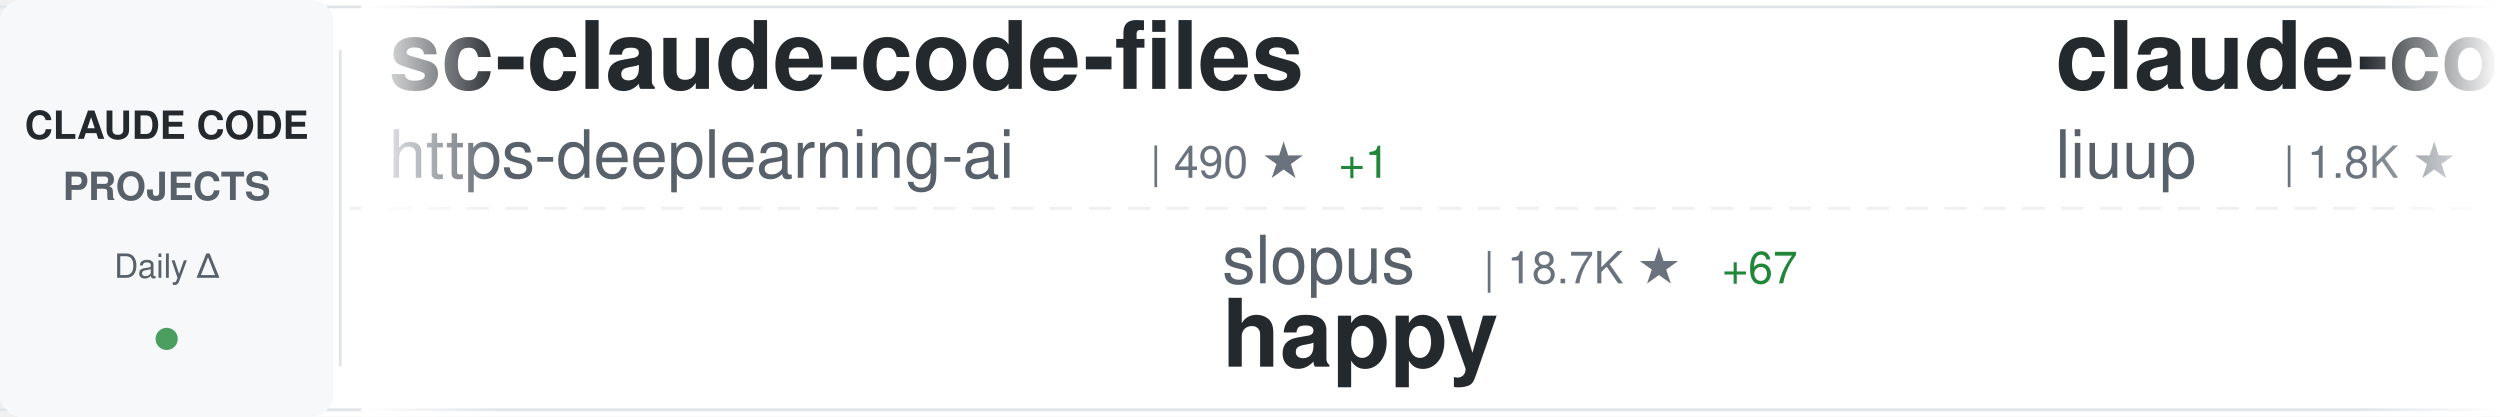
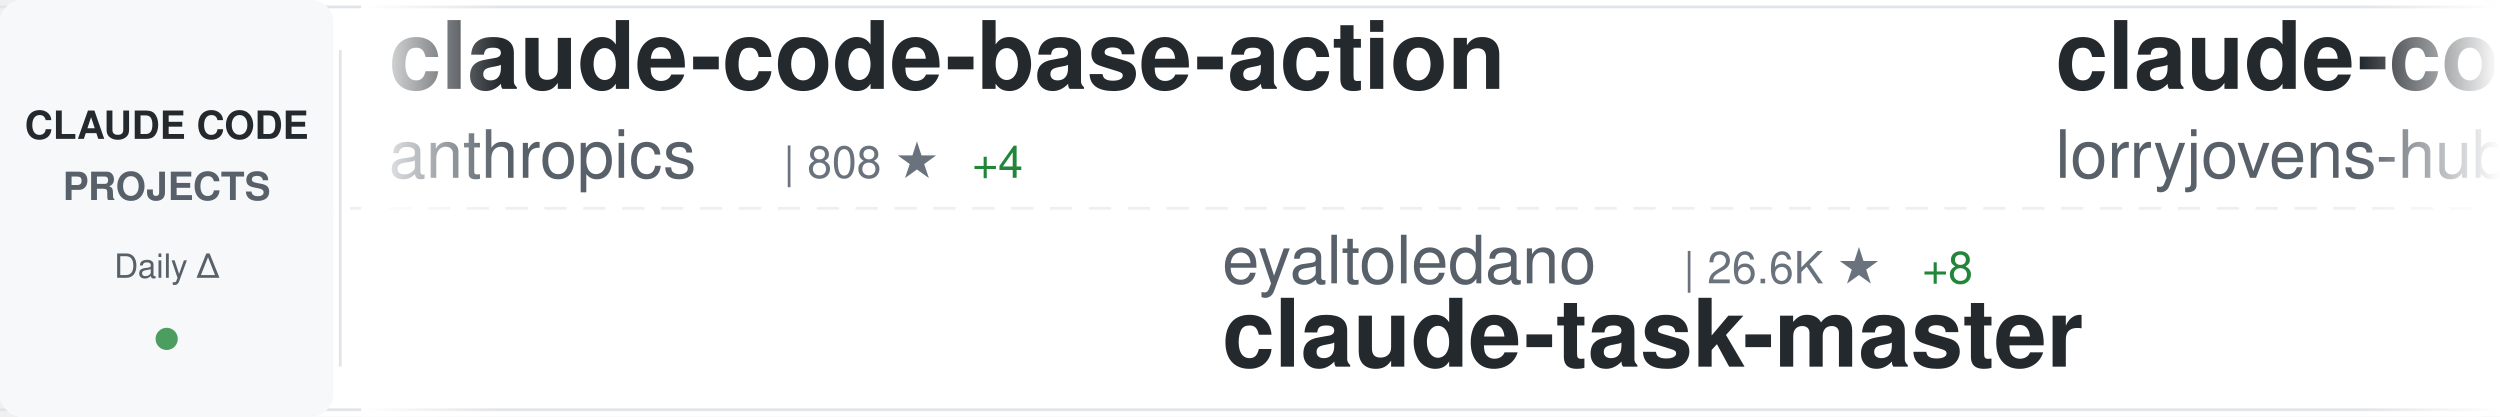
<svg xmlns="http://www.w3.org/2000/svg" width="900" height="150">
  <defs>
    <linearGradient id="awesomeLeftFade" x1="0%" y1="0%" x2="100%" y2="0%">
      <stop offset="0%" style="stop-color:#ffffff;stop-opacity:1" />
      <stop offset="100%" style="stop-color:#ffffff;stop-opacity:0" />
    </linearGradient>
    <linearGradient id="awesomeRightFade" x1="0%" y1="0%" x2="100%" y2="0%">
      <stop offset="0%" style="stop-color:#ffffff;stop-opacity:0" />
      <stop offset="100%" style="stop-color:#ffffff;stop-opacity:1" />
    </linearGradient>
  </defs>
  <rect width="900" height="150" fill="#ffffff" rx="8" />
  <rect x="0" y="2" width="900" height="1" fill="#e1e4e8" />
  <rect x="0" y="147" width="900" height="1" fill="#e1e4e8" />
  <line x1="0" y1="75" x2="900" y2="75" stroke="#e1e4e8" stroke-width="1" stroke-dasharray="8 6" opacity="0.6" />
  <rect x="0" y="0" width="120" height="150" fill="#f6f8fa" rx="8" />
  <text x="60" y="50" font-family="-apple-system, BlinkMacSystemFont, 'Segoe UI', Helvetica, Arial, sans-serif" font-size="14" font-weight="600" fill="#24292e" text-anchor="middle">CLAUDE CODE</text>
  <text x="60" y="72" font-family="-apple-system, BlinkMacSystemFont, 'Segoe UI', Helvetica, Arial, sans-serif" font-size="14" font-weight="600" fill="#586069" text-anchor="middle">PROJECTS</text>
  <text x="60" y="100" font-family="-apple-system, BlinkMacSystemFont, 'Segoe UI', Helvetica, Arial, sans-serif" font-size="12" font-weight="500" fill="#586069" text-anchor="middle">Daily Δ</text>
  <circle cx="60" cy="122" r="4" fill="#22863a" opacity="0.8" />
  <rect x="122" y="18" width="1" height="114" fill="#e1e4e8" />
  <clipPath id="awesomeTickerClip">
    <rect x="130" y="0" width="770" height="150" />
  </clipPath>
  <g clip-path="url(#awesomeTickerClip)">
    <g id="awesomeTickerItems">
      <animateTransform attributeName="transform" attributeType="XML" type="translate" from="0 0" to="-3000 0" dur="54s" repeatCount="indefinite" />
      <g transform="translate(0, 0)">
-         <text x="140" y="32" font-family="-apple-system, BlinkMacSystemFont, 'Segoe UI', Helvetica, Arial, sans-serif" font-size="34" font-weight="600" fill="#24292e">sc-claude-code-files</text>
-         <text x="140" y="64" font-family="-apple-system, BlinkMacSystemFont, 'Segoe UI', Helvetica, Arial, sans-serif" font-size="24" font-weight="400" fill="#586069">https-deeplearning-ai</text>
-         <text x="414" y="64" font-family="-apple-system, BlinkMacSystemFont, 'Segoe UI', Helvetica, Arial, sans-serif" font-size="16" font-weight="500" fill="#6a737d">| 490 ★</text>
-         <text x="482" y="64" font-family="-apple-system, BlinkMacSystemFont, 'Segoe UI', Helvetica, Arial, sans-serif" font-size="16" font-weight="500" fill="#22863a"> +1</text>
+         <text x="140" y="32" font-family="-apple-system, BlinkMacSystemFont, 'Segoe UI', Helvetica, Arial, sans-serif" font-size="34" font-weight="600" fill="#24292e">claude-code-base-action</text>
+         <text x="140" y="64" font-family="-apple-system, BlinkMacSystemFont, 'Segoe UI', Helvetica, Arial, sans-serif" font-size="24" font-weight="400" fill="#586069">anthropics</text>
+         <text x="282" y="64" font-family="-apple-system, BlinkMacSystemFont, 'Segoe UI', Helvetica, Arial, sans-serif" font-size="16" font-weight="500" fill="#6a737d">| 808 ★</text>
+         <text x="350" y="64" font-family="-apple-system, BlinkMacSystemFont, 'Segoe UI', Helvetica, Arial, sans-serif" font-size="16" font-weight="500" fill="#22863a"> +4</text>
      </g>
      <g transform="translate(300, 0)">
-         <text x="140" y="102" font-family="-apple-system, BlinkMacSystemFont, 'Segoe UI', Helvetica, Arial, sans-serif" font-size="24" font-weight="400" fill="#586069">slopus</text>
-         <text x="234" y="102" font-family="-apple-system, BlinkMacSystemFont, 'Segoe UI', Helvetica, Arial, sans-serif" font-size="16" font-weight="500" fill="#6a737d">| 18.7K ★</text>
-         <text x="320" y="102" font-family="-apple-system, BlinkMacSystemFont, 'Segoe UI', Helvetica, Arial, sans-serif" font-size="16" font-weight="500" fill="#22863a"> +67</text>
-         <text x="140" y="132" font-family="-apple-system, BlinkMacSystemFont, 'Segoe UI', Helvetica, Arial, sans-serif" font-size="34" font-weight="600" fill="#24292e">happy</text>
+         <text x="140" y="102" font-family="-apple-system, BlinkMacSystemFont, 'Segoe UI', Helvetica, Arial, sans-serif" font-size="24" font-weight="400" fill="#586069">eyaltoledano</text>
+         <text x="306" y="102" font-family="-apple-system, BlinkMacSystemFont, 'Segoe UI', Helvetica, Arial, sans-serif" font-size="16" font-weight="500" fill="#6a737d">| 26.6K ★</text>
+         <text x="392" y="102" font-family="-apple-system, BlinkMacSystemFont, 'Segoe UI', Helvetica, Arial, sans-serif" font-size="16" font-weight="500" fill="#22863a"> +8</text>
+         <text x="140" y="132" font-family="-apple-system, BlinkMacSystemFont, 'Segoe UI', Helvetica, Arial, sans-serif" font-size="34" font-weight="600" fill="#24292e">claude-task-master</text>
      </g>
      <g transform="translate(600, 0)">
-         <text x="140" y="32" font-family="-apple-system, BlinkMacSystemFont, 'Segoe UI', Helvetica, Arial, sans-serif" font-size="34" font-weight="600" fill="#24292e">claude-code-analysis</text>
-         <text x="140" y="64" font-family="-apple-system, BlinkMacSystemFont, 'Segoe UI', Helvetica, Arial, sans-serif" font-size="24" font-weight="400" fill="#586069">liuup</text>
-         <text x="222" y="64" font-family="-apple-system, BlinkMacSystemFont, 'Segoe UI', Helvetica, Arial, sans-serif" font-size="16" font-weight="500" fill="#6a737d">| 1.8K ★</text>
-         <text x="299" y="64" font-family="-apple-system, BlinkMacSystemFont, 'Segoe UI', Helvetica, Arial, sans-serif" font-size="16" font-weight="500" fill="#22863a"> +22</text>
-       </g>
-       <g transform="translate(900, 0)">
-         <text x="140" y="102" font-family="-apple-system, BlinkMacSystemFont, 'Segoe UI', Helvetica, Arial, sans-serif" font-size="24" font-weight="400" fill="#586069">shanraisshan</text>
-         <text x="306" y="102" font-family="-apple-system, BlinkMacSystemFont, 'Segoe UI', Helvetica, Arial, sans-serif" font-size="16" font-weight="500" fill="#6a737d">| 46.5K ★</text>
-         <text x="392" y="102" font-family="-apple-system, BlinkMacSystemFont, 'Segoe UI', Helvetica, Arial, sans-serif" font-size="16" font-weight="500" fill="#22863a"> +347</text>
-         <text x="140" y="132" font-family="-apple-system, BlinkMacSystemFont, 'Segoe UI', Helvetica, Arial, sans-serif" font-size="34" font-weight="600" fill="#24292e">claude-code-best-practic...</text>
-       </g>
-       <g transform="translate(1200, 0)">
-         <text x="140" y="32" font-family="-apple-system, BlinkMacSystemFont, 'Segoe UI', Helvetica, Arial, sans-serif" font-size="34" font-weight="600" fill="#24292e">claude-code-system-promp...</text>
-         <text x="140" y="64" font-family="-apple-system, BlinkMacSystemFont, 'Segoe UI', Helvetica, Arial, sans-serif" font-size="24" font-weight="400" fill="#586069">Piebald-AI</text>
-         <text x="282" y="64" font-family="-apple-system, BlinkMacSystemFont, 'Segoe UI', Helvetica, Arial, sans-serif" font-size="16" font-weight="500" fill="#6a737d">| 9.1K ★</text>
-         <text x="359" y="64" font-family="-apple-system, BlinkMacSystemFont, 'Segoe UI', Helvetica, Arial, sans-serif" font-size="16" font-weight="500" fill="#22863a"> +38</text>
-       </g>
-       <g transform="translate(1500, 0)">
-         <text x="140" y="102" font-family="-apple-system, BlinkMacSystemFont, 'Segoe UI', Helvetica, Arial, sans-serif" font-size="24" font-weight="400" fill="#586069">oboard</text>
-         <text x="234" y="102" font-family="-apple-system, BlinkMacSystemFont, 'Segoe UI', Helvetica, Arial, sans-serif" font-size="16" font-weight="500" fill="#6a737d">| 3.0K ★</text>
-         <text x="311" y="102" font-family="-apple-system, BlinkMacSystemFont, 'Segoe UI', Helvetica, Arial, sans-serif" font-size="16" font-weight="500" fill="#22863a"> +12</text>
-         <text x="140" y="132" font-family="-apple-system, BlinkMacSystemFont, 'Segoe UI', Helvetica, Arial, sans-serif" font-size="34" font-weight="600" fill="#24292e">claude-code-rev</text>
-       </g>
-       <g transform="translate(1800, 0)">
        <text x="140" y="32" font-family="-apple-system, BlinkMacSystemFont, 'Segoe UI', Helvetica, Arial, sans-serif" font-size="34" font-weight="600" fill="#24292e">claude-code-rust</text>
        <text x="140" y="64" font-family="-apple-system, BlinkMacSystemFont, 'Segoe UI', Helvetica, Arial, sans-serif" font-size="24" font-weight="400" fill="#586069">lorryjovens-hub</text>
        <text x="342" y="64" font-family="-apple-system, BlinkMacSystemFont, 'Segoe UI', Helvetica, Arial, sans-serif" font-size="16" font-weight="500" fill="#6a737d">| 1.4K ★</text>
-         <text x="419" y="64" font-family="-apple-system, BlinkMacSystemFont, 'Segoe UI', Helvetica, Arial, sans-serif" font-size="16" font-weight="500" fill="#22863a"> +11</text>
+         <text x="419" y="64" font-family="-apple-system, BlinkMacSystemFont, 'Segoe UI', Helvetica, Arial, sans-serif" font-size="16" font-weight="500" fill="#22863a"> +12</text>
+       </g>
+       <g transform="translate(900, 0)">
+         <text x="140" y="102" font-family="-apple-system, BlinkMacSystemFont, 'Segoe UI', Helvetica, Arial, sans-serif" font-size="24" font-weight="400" fill="#586069">JrCx7scC</text>
+         <text x="258" y="102" font-family="-apple-system, BlinkMacSystemFont, 'Segoe UI', Helvetica, Arial, sans-serif" font-size="16" font-weight="500" fill="#6a737d">| 353 ★</text>
+         <text x="326" y="102" font-family="-apple-system, BlinkMacSystemFont, 'Segoe UI', Helvetica, Arial, sans-serif" font-size="16" font-weight="500" fill="#22863a"> +4</text>
+         <text x="140" y="132" font-family="-apple-system, BlinkMacSystemFont, 'Segoe UI', Helvetica, Arial, sans-serif" font-size="34" font-weight="600" fill="#24292e">claude-code-source</text>
+       </g>
+       <g transform="translate(1200, 0)">
+         <text x="140" y="32" font-family="-apple-system, BlinkMacSystemFont, 'Segoe UI', Helvetica, Arial, sans-serif" font-size="34" font-weight="600" fill="#24292e">awesome-claude-code-suba...</text>
+         <text x="140" y="64" font-family="-apple-system, BlinkMacSystemFont, 'Segoe UI', Helvetica, Arial, sans-serif" font-size="24" font-weight="400" fill="#586069">VoltAgent</text>
+         <text x="270" y="64" font-family="-apple-system, BlinkMacSystemFont, 'Segoe UI', Helvetica, Arial, sans-serif" font-size="16" font-weight="500" fill="#6a737d">| 17.7K ★</text>
+         <text x="356" y="64" font-family="-apple-system, BlinkMacSystemFont, 'Segoe UI', Helvetica, Arial, sans-serif" font-size="16" font-weight="500" fill="#22863a"> +73</text>
+       </g>
+       <g transform="translate(1500, 0)">
+         <text x="140" y="102" font-family="-apple-system, BlinkMacSystemFont, 'Segoe UI', Helvetica, Arial, sans-serif" font-size="24" font-weight="400" fill="#586069">Onewon</text>
+         <text x="234" y="102" font-family="-apple-system, BlinkMacSystemFont, 'Segoe UI', Helvetica, Arial, sans-serif" font-size="16" font-weight="500" fill="#6a737d">| 178 ★</text>
+         <text x="140" y="132" font-family="-apple-system, BlinkMacSystemFont, 'Segoe UI', Helvetica, Arial, sans-serif" font-size="34" font-weight="600" fill="#24292e">claude-code</text>
+       </g>
+       <g transform="translate(1800, 0)">
+         <text x="140" y="32" font-family="-apple-system, BlinkMacSystemFont, 'Segoe UI', Helvetica, Arial, sans-serif" font-size="34" font-weight="600" fill="#24292e">CLIProxyAPI</text>
+         <text x="140" y="64" font-family="-apple-system, BlinkMacSystemFont, 'Segoe UI', Helvetica, Arial, sans-serif" font-size="24" font-weight="400" fill="#586069">router-for-me</text>
+         <text x="318" y="64" font-family="-apple-system, BlinkMacSystemFont, 'Segoe UI', Helvetica, Arial, sans-serif" font-size="16" font-weight="500" fill="#6a737d">| 27.3K ★</text>
+         <text x="404" y="64" font-family="-apple-system, BlinkMacSystemFont, 'Segoe UI', Helvetica, Arial, sans-serif" font-size="16" font-weight="500" fill="#22863a"> +206</text>
      </g>
      <g transform="translate(2100, 0)">
-         <text x="140" y="102" font-family="-apple-system, BlinkMacSystemFont, 'Segoe UI', Helvetica, Arial, sans-serif" font-size="24" font-weight="400" fill="#586069">ykdojo</text>
-         <text x="234" y="102" font-family="-apple-system, BlinkMacSystemFont, 'Segoe UI', Helvetica, Arial, sans-serif" font-size="16" font-weight="500" fill="#6a737d">| 7.8K ★</text>
-         <text x="311" y="102" font-family="-apple-system, BlinkMacSystemFont, 'Segoe UI', Helvetica, Arial, sans-serif" font-size="16" font-weight="500" fill="#22863a"> +23</text>
-         <text x="140" y="132" font-family="-apple-system, BlinkMacSystemFont, 'Segoe UI', Helvetica, Arial, sans-serif" font-size="34" font-weight="600" fill="#24292e">claude-code-tips</text>
+         <text x="140" y="102" font-family="-apple-system, BlinkMacSystemFont, 'Segoe UI', Helvetica, Arial, sans-serif" font-size="24" font-weight="400" fill="#586069">ponponon</text>
+         <text x="258" y="102" font-family="-apple-system, BlinkMacSystemFont, 'Segoe UI', Helvetica, Arial, sans-serif" font-size="16" font-weight="500" fill="#6a737d">| 2.2K ★</text>
+         <text x="335" y="102" font-family="-apple-system, BlinkMacSystemFont, 'Segoe UI', Helvetica, Arial, sans-serif" font-size="16" font-weight="500" fill="#22863a"> +7</text>
+         <text x="140" y="132" font-family="-apple-system, BlinkMacSystemFont, 'Segoe UI', Helvetica, Arial, sans-serif" font-size="34" font-weight="600" fill="#24292e">claude_code_src</text>
      </g>
      <g transform="translate(2400, 0)">
-         <text x="140" y="32" font-family="-apple-system, BlinkMacSystemFont, 'Segoe UI', Helvetica, Arial, sans-serif" font-size="34" font-weight="600" fill="#24292e">claude-code-showcase</text>
-         <text x="140" y="64" font-family="-apple-system, BlinkMacSystemFont, 'Segoe UI', Helvetica, Arial, sans-serif" font-size="24" font-weight="400" fill="#586069">ChrisWiles</text>
-         <text x="282" y="64" font-family="-apple-system, BlinkMacSystemFont, 'Segoe UI', Helvetica, Arial, sans-serif" font-size="16" font-weight="500" fill="#6a737d">| 5.8K ★</text>
-         <text x="359" y="64" font-family="-apple-system, BlinkMacSystemFont, 'Segoe UI', Helvetica, Arial, sans-serif" font-size="16" font-weight="500" fill="#22863a"> +4</text>
+         <text x="140" y="32" font-family="-apple-system, BlinkMacSystemFont, 'Segoe UI', Helvetica, Arial, sans-serif" font-size="34" font-weight="600" fill="#24292e">claude-code-proxy</text>
+         <text x="140" y="64" font-family="-apple-system, BlinkMacSystemFont, 'Segoe UI', Helvetica, Arial, sans-serif" font-size="24" font-weight="400" fill="#586069">1rgs</text>
+         <text x="210" y="64" font-family="-apple-system, BlinkMacSystemFont, 'Segoe UI', Helvetica, Arial, sans-serif" font-size="16" font-weight="500" fill="#6a737d">| 3.5K ★</text>
+         <text x="287" y="64" font-family="-apple-system, BlinkMacSystemFont, 'Segoe UI', Helvetica, Arial, sans-serif" font-size="16" font-weight="500" fill="#22863a"> +3</text>
      </g>
      <g transform="translate(2700, 0)">
-         <text x="140" y="102" font-family="-apple-system, BlinkMacSystemFont, 'Segoe UI', Helvetica, Arial, sans-serif" font-size="24" font-weight="400" fill="#586069">carlvellotti</text>
-         <text x="306" y="102" font-family="-apple-system, BlinkMacSystemFont, 'Segoe UI', Helvetica, Arial, sans-serif" font-size="16" font-weight="500" fill="#6a737d">| 1.9K ★</text>
-         <text x="383" y="102" font-family="-apple-system, BlinkMacSystemFont, 'Segoe UI', Helvetica, Arial, sans-serif" font-size="16" font-weight="500" fill="#22863a"> +2</text>
-         <text x="140" y="132" font-family="-apple-system, BlinkMacSystemFont, 'Segoe UI', Helvetica, Arial, sans-serif" font-size="34" font-weight="600" fill="#24292e">claude-code-pm-course</text>
+         <text x="140" y="102" font-family="-apple-system, BlinkMacSystemFont, 'Segoe UI', Helvetica, Arial, sans-serif" font-size="24" font-weight="400" fill="#586069">wshobson</text>
+         <text x="258" y="102" font-family="-apple-system, BlinkMacSystemFont, 'Segoe UI', Helvetica, Arial, sans-serif" font-size="16" font-weight="500" fill="#6a737d">| 33.9K ★</text>
+         <text x="344" y="102" font-family="-apple-system, BlinkMacSystemFont, 'Segoe UI', Helvetica, Arial, sans-serif" font-size="16" font-weight="500" fill="#22863a"> +63</text>
+         <text x="140" y="132" font-family="-apple-system, BlinkMacSystemFont, 'Segoe UI', Helvetica, Arial, sans-serif" font-size="34" font-weight="600" fill="#24292e">agents</text>
      </g>
      <g transform="translate(3000, 0)">
-         <text x="140" y="32" font-family="-apple-system, BlinkMacSystemFont, 'Segoe UI', Helvetica, Arial, sans-serif" font-size="34" font-weight="600" fill="#24292e">sc-claude-code-files</text>
-         <text x="140" y="64" font-family="-apple-system, BlinkMacSystemFont, 'Segoe UI', Helvetica, Arial, sans-serif" font-size="24" font-weight="400" fill="#586069">https-deeplearning-ai</text>
-         <text x="414" y="64" font-family="-apple-system, BlinkMacSystemFont, 'Segoe UI', Helvetica, Arial, sans-serif" font-size="16" font-weight="500" fill="#6a737d">| 490 ★</text>
-         <text x="482" y="64" font-family="-apple-system, BlinkMacSystemFont, 'Segoe UI', Helvetica, Arial, sans-serif" font-size="16" font-weight="500" fill="#22863a"> +1</text>
+         <text x="140" y="32" font-family="-apple-system, BlinkMacSystemFont, 'Segoe UI', Helvetica, Arial, sans-serif" font-size="34" font-weight="600" fill="#24292e">claude-code-base-action</text>
+         <text x="140" y="64" font-family="-apple-system, BlinkMacSystemFont, 'Segoe UI', Helvetica, Arial, sans-serif" font-size="24" font-weight="400" fill="#586069">anthropics</text>
+         <text x="282" y="64" font-family="-apple-system, BlinkMacSystemFont, 'Segoe UI', Helvetica, Arial, sans-serif" font-size="16" font-weight="500" fill="#6a737d">| 808 ★</text>
+         <text x="350" y="64" font-family="-apple-system, BlinkMacSystemFont, 'Segoe UI', Helvetica, Arial, sans-serif" font-size="16" font-weight="500" fill="#22863a"> +4</text>
      </g>
      <g transform="translate(3300, 0)">
-         <text x="140" y="102" font-family="-apple-system, BlinkMacSystemFont, 'Segoe UI', Helvetica, Arial, sans-serif" font-size="24" font-weight="400" fill="#586069">slopus</text>
-         <text x="234" y="102" font-family="-apple-system, BlinkMacSystemFont, 'Segoe UI', Helvetica, Arial, sans-serif" font-size="16" font-weight="500" fill="#6a737d">| 18.7K ★</text>
-         <text x="320" y="102" font-family="-apple-system, BlinkMacSystemFont, 'Segoe UI', Helvetica, Arial, sans-serif" font-size="16" font-weight="500" fill="#22863a"> +67</text>
-         <text x="140" y="132" font-family="-apple-system, BlinkMacSystemFont, 'Segoe UI', Helvetica, Arial, sans-serif" font-size="34" font-weight="600" fill="#24292e">happy</text>
+         <text x="140" y="102" font-family="-apple-system, BlinkMacSystemFont, 'Segoe UI', Helvetica, Arial, sans-serif" font-size="24" font-weight="400" fill="#586069">eyaltoledano</text>
+         <text x="306" y="102" font-family="-apple-system, BlinkMacSystemFont, 'Segoe UI', Helvetica, Arial, sans-serif" font-size="16" font-weight="500" fill="#6a737d">| 26.6K ★</text>
+         <text x="392" y="102" font-family="-apple-system, BlinkMacSystemFont, 'Segoe UI', Helvetica, Arial, sans-serif" font-size="16" font-weight="500" fill="#22863a"> +8</text>
+         <text x="140" y="132" font-family="-apple-system, BlinkMacSystemFont, 'Segoe UI', Helvetica, Arial, sans-serif" font-size="34" font-weight="600" fill="#24292e">claude-task-master</text>
      </g>
      <g transform="translate(3600, 0)">
-         <text x="140" y="32" font-family="-apple-system, BlinkMacSystemFont, 'Segoe UI', Helvetica, Arial, sans-serif" font-size="34" font-weight="600" fill="#24292e">claude-code-analysis</text>
-         <text x="140" y="64" font-family="-apple-system, BlinkMacSystemFont, 'Segoe UI', Helvetica, Arial, sans-serif" font-size="24" font-weight="400" fill="#586069">liuup</text>
-         <text x="222" y="64" font-family="-apple-system, BlinkMacSystemFont, 'Segoe UI', Helvetica, Arial, sans-serif" font-size="16" font-weight="500" fill="#6a737d">| 1.8K ★</text>
-         <text x="299" y="64" font-family="-apple-system, BlinkMacSystemFont, 'Segoe UI', Helvetica, Arial, sans-serif" font-size="16" font-weight="500" fill="#22863a"> +22</text>
+         <text x="140" y="32" font-family="-apple-system, BlinkMacSystemFont, 'Segoe UI', Helvetica, Arial, sans-serif" font-size="34" font-weight="600" fill="#24292e">claude-code-rust</text>
+         <text x="140" y="64" font-family="-apple-system, BlinkMacSystemFont, 'Segoe UI', Helvetica, Arial, sans-serif" font-size="24" font-weight="400" fill="#586069">lorryjovens-hub</text>
+         <text x="342" y="64" font-family="-apple-system, BlinkMacSystemFont, 'Segoe UI', Helvetica, Arial, sans-serif" font-size="16" font-weight="500" fill="#6a737d">| 1.4K ★</text>
+         <text x="419" y="64" font-family="-apple-system, BlinkMacSystemFont, 'Segoe UI', Helvetica, Arial, sans-serif" font-size="16" font-weight="500" fill="#22863a"> +12</text>
      </g>
      <g transform="translate(3900, 0)">
-         <text x="140" y="102" font-family="-apple-system, BlinkMacSystemFont, 'Segoe UI', Helvetica, Arial, sans-serif" font-size="24" font-weight="400" fill="#586069">shanraisshan</text>
-         <text x="306" y="102" font-family="-apple-system, BlinkMacSystemFont, 'Segoe UI', Helvetica, Arial, sans-serif" font-size="16" font-weight="500" fill="#6a737d">| 46.5K ★</text>
-         <text x="392" y="102" font-family="-apple-system, BlinkMacSystemFont, 'Segoe UI', Helvetica, Arial, sans-serif" font-size="16" font-weight="500" fill="#22863a"> +347</text>
-         <text x="140" y="132" font-family="-apple-system, BlinkMacSystemFont, 'Segoe UI', Helvetica, Arial, sans-serif" font-size="34" font-weight="600" fill="#24292e">claude-code-best-practic...</text>
+         <text x="140" y="102" font-family="-apple-system, BlinkMacSystemFont, 'Segoe UI', Helvetica, Arial, sans-serif" font-size="24" font-weight="400" fill="#586069">JrCx7scC</text>
+         <text x="258" y="102" font-family="-apple-system, BlinkMacSystemFont, 'Segoe UI', Helvetica, Arial, sans-serif" font-size="16" font-weight="500" fill="#6a737d">| 353 ★</text>
+         <text x="326" y="102" font-family="-apple-system, BlinkMacSystemFont, 'Segoe UI', Helvetica, Arial, sans-serif" font-size="16" font-weight="500" fill="#22863a"> +4</text>
+         <text x="140" y="132" font-family="-apple-system, BlinkMacSystemFont, 'Segoe UI', Helvetica, Arial, sans-serif" font-size="34" font-weight="600" fill="#24292e">claude-code-source</text>
      </g>
    </g>
  </g>
  <rect x="130" y="0" width="50" height="150" fill="url(#awesomeLeftFade)" />
  <rect x="850" y="0" width="50" height="150" fill="url(#awesomeRightFade)" />
</svg>
